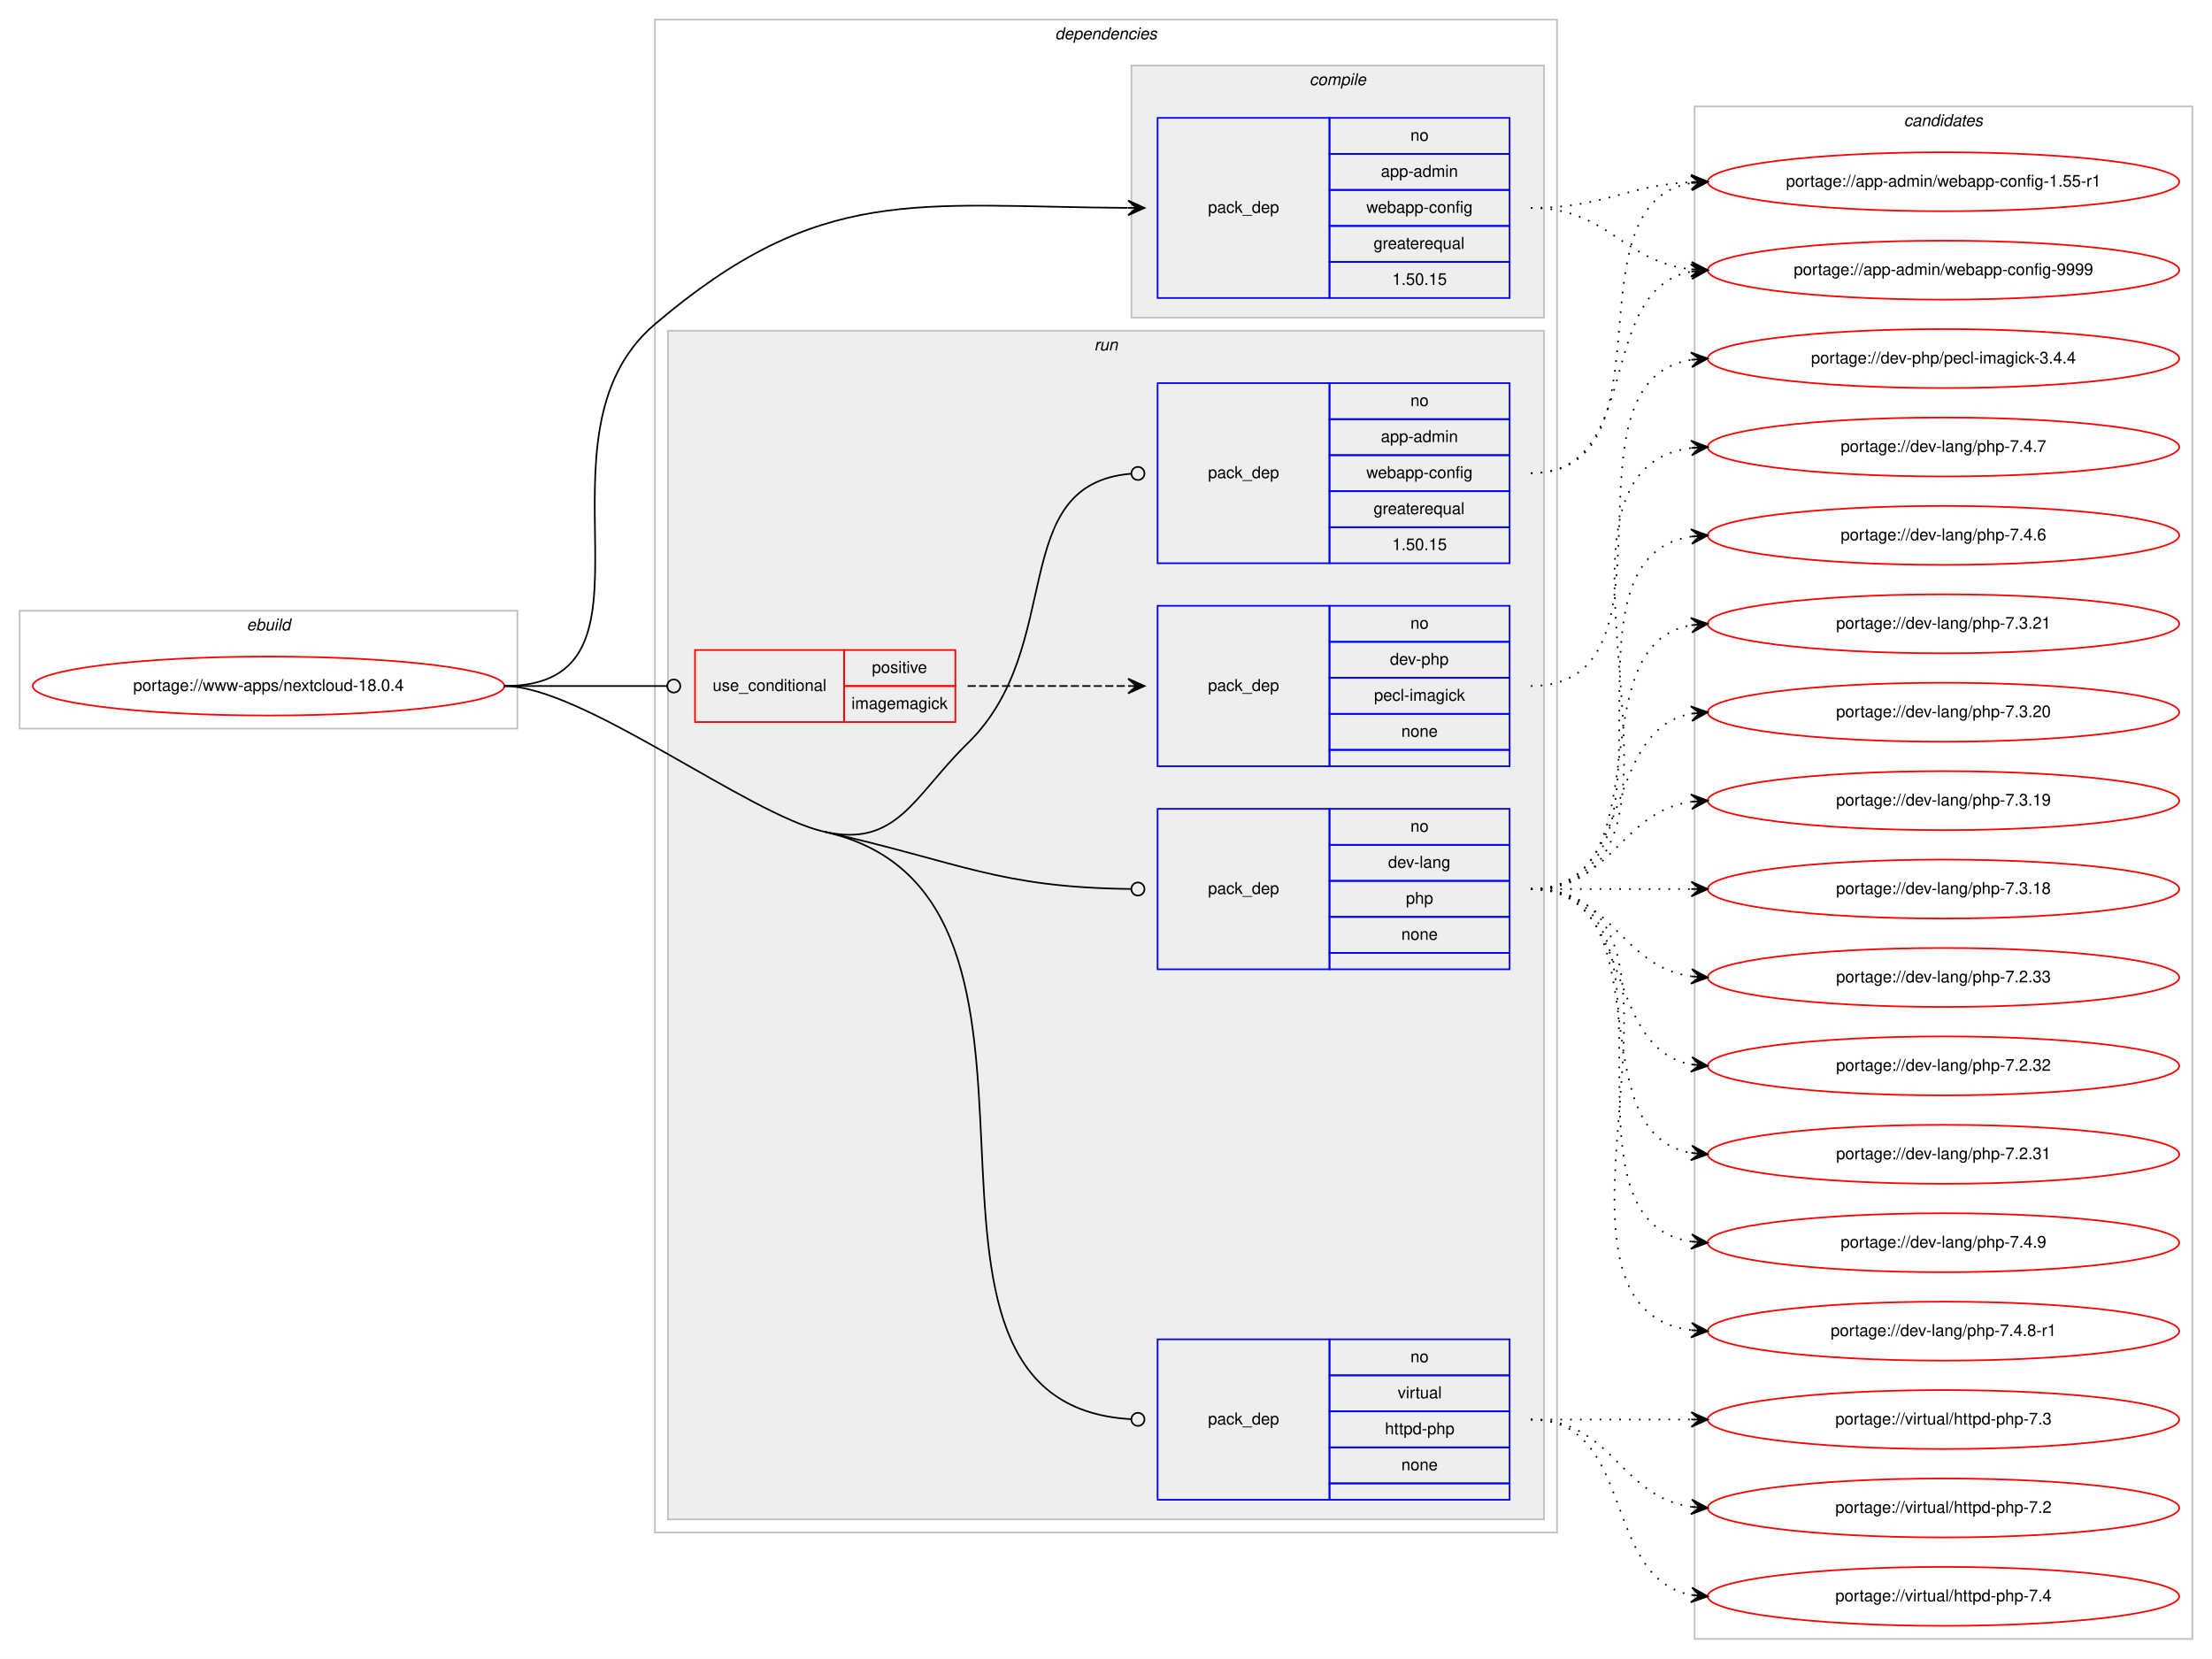
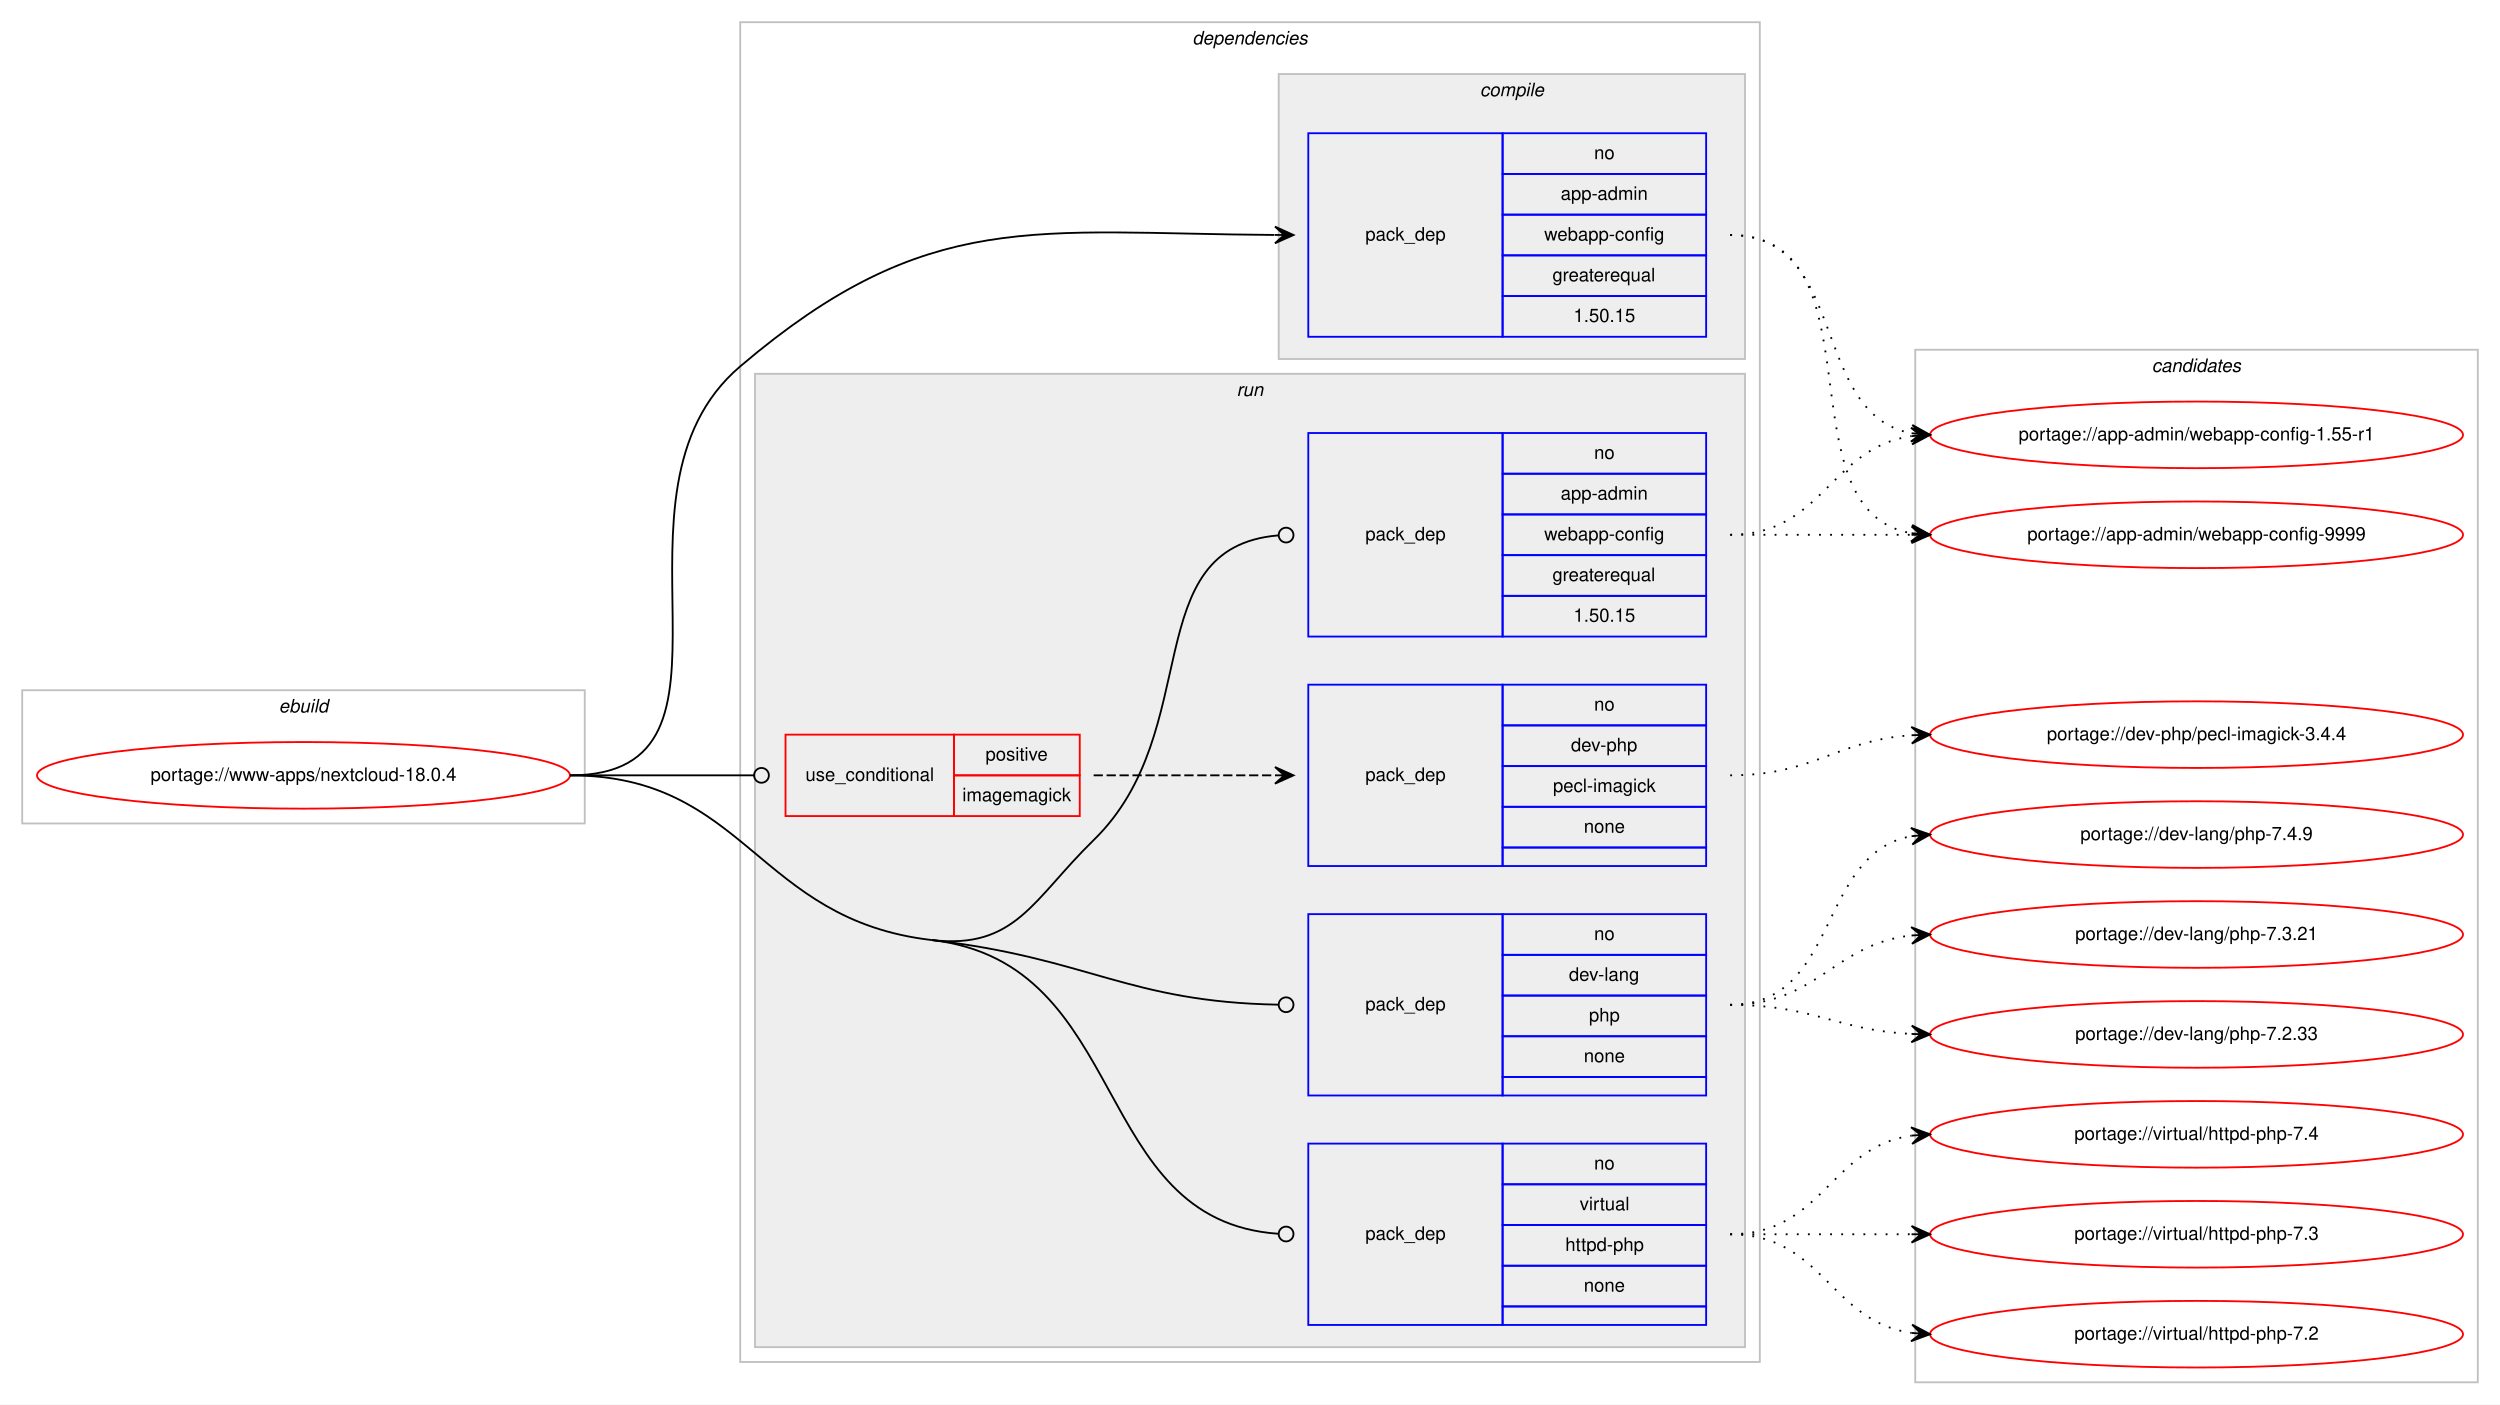
- <svg xmlns="http://www.w3.org/2000/svg" xmlns:xlink="http://www.w3.org/1999/xlink" width="1351pt" height="1013pt" viewBox="0.00 0.00 1351.00 1013.00">
-   <g id="graph0" class="graph" transform="scale(1 1) rotate(0) translate(4 1009)">
-     <polygon fill="#ffffff" stroke="transparent" points="-4,4 -4,-1009 1347,-1009 1347,4 -4,4" />
+ <svg xmlns="http://www.w3.org/2000/svg" xmlns:xlink="http://www.w3.org/1999/xlink" width="1351pt" height="759pt" viewBox="0.00 0.00 1351.00 759.00">
+   <g id="graph0" class="graph" transform="scale(1 1) rotate(0) translate(4 755)">
+     <polygon fill="#ffffff" stroke="transparent" points="-4,4 -4,-755 1347,-755 1347,4 -4,4" />
    <g id="clust1" class="cluster">
-       <polygon fill="none" stroke="#c0c0c0" points="8,-564 8,-636 312,-636 312,-564 8,-564" />
-       <text text-anchor="start" x="146.663" y="-624" font-family="Helvetica,sans-Serif" font-style="italic" font-size="10.00" fill="#000000">ebuild</text>
+       <polygon fill="none" stroke="#c0c0c0" points="8,-310 8,-382 312,-382 312,-310 8,-310" />
+       <text text-anchor="start" x="146.663" y="-370" font-family="Helvetica,sans-Serif" font-style="italic" font-size="10.00" fill="#000000">ebuild</text>
    </g>
    <g id="clust2" class="cluster">
-       <polygon fill="none" stroke="#c0c0c0" points="396,-73 396,-997 947,-997 947,-73 396,-73" />
-       <text text-anchor="start" x="640.375" y="-985" font-family="Helvetica,sans-Serif" font-style="italic" font-size="10.00" fill="#000000">dependencies</text>
+       <polygon fill="none" stroke="#c0c0c0" points="396,-19 396,-743 947,-743 947,-19 396,-19" />
+       <text text-anchor="start" x="640.375" y="-731" font-family="Helvetica,sans-Serif" font-style="italic" font-size="10.00" fill="#000000">dependencies</text>
    </g>
    <g id="clust3" class="cluster">
-       <polygon fill="#eeeeee" stroke="#c0c0c0" points="687,-815 687,-969 939,-969 939,-815 687,-815" />
-       <text text-anchor="start" x="795.778" y="-957" font-family="Helvetica,sans-Serif" font-style="italic" font-size="10.00" fill="#000000">compile</text>
+       <polygon fill="#eeeeee" stroke="#c0c0c0" points="687,-561 687,-715 939,-715 939,-561 687,-561" />
+       <text text-anchor="start" x="795.778" y="-703" font-family="Helvetica,sans-Serif" font-style="italic" font-size="10.00" fill="#000000">compile</text>
    </g>
    <g id="clust6" class="cluster">
-       <polygon fill="#eeeeee" stroke="#c0c0c0" points="404,-81 404,-807 939,-807 939,-81 404,-81" />
-       <text text-anchor="start" x="664.277" y="-795" font-family="Helvetica,sans-Serif" font-style="italic" font-size="10.00" fill="#000000">run</text>
+       <polygon fill="#eeeeee" stroke="#c0c0c0" points="404,-27 404,-553 939,-553 939,-27 404,-27" />
+       <text text-anchor="start" x="664.277" y="-541" font-family="Helvetica,sans-Serif" font-style="italic" font-size="10.00" fill="#000000">run</text>
    </g>
    <g id="clust12" class="cluster">
-       <polygon fill="none" stroke="#c0c0c0" points="1031,-8 1031,-944 1335,-944 1335,-8 1031,-8" />
-       <text text-anchor="start" x="1158.824" y="-932" font-family="Helvetica,sans-Serif" font-style="italic" font-size="10.00" fill="#000000">candidates</text>
+       <polygon fill="none" stroke="#c0c0c0" points="1031,-8 1031,-566 1335,-566 1335,-8 1031,-8" />
+       <text text-anchor="start" x="1158.824" y="-554" font-family="Helvetica,sans-Serif" font-style="italic" font-size="10.00" fill="#000000">candidates</text>
    </g>
    <g id="node1" class="node">
      <g id="a_node1">
        <a xlink:href="../www-apps/nextcloud-18.0.4.svg" xlink:title="portage://www-apps/nextcloud-18.0.4">
-           <ellipse fill="none" stroke="#ff0000" cx="160" cy="-590" rx="144" ry="18" />
-           <text text-anchor="middle" x="160" y="-587" font-family="Helvetica,sans-Serif" font-size="10.00" fill="#000000">portage://www-apps/nextcloud-18.0.4</text>
+           <ellipse fill="none" stroke="#ff0000" cx="160" cy="-336" rx="144" ry="18" />
+           <text text-anchor="middle" x="160" y="-333" font-family="Helvetica,sans-Serif" font-size="10.00" fill="#000000">portage://www-apps/nextcloud-18.0.4</text>
        </a>
      </g>
    </g>
    <g id="node2" class="node">
-       <polygon fill="none" stroke="#0000ff" points="703,-827 703,-937 808,-937 808,-827 703,-827" />
-       <text text-anchor="start" x="733.823" y="-879" font-family="Helvetica,sans-Serif" font-size="10.00" fill="#000000">pack_dep</text>
-       <polygon fill="none" stroke="#0000ff" points="808,-915 808,-937 918,-937 918,-915 808,-915" />
-       <text text-anchor="start" x="857.441" y="-923" font-family="Helvetica,sans-Serif" font-size="10.00" fill="#000000">no</text>
-       <polygon fill="none" stroke="#0000ff" points="808,-893 808,-915 918,-915 918,-893 808,-893" />
-       <text text-anchor="start" x="839.385" y="-901" font-family="Helvetica,sans-Serif" font-size="10.00" fill="#000000">app-admin</text>
-       <polygon fill="none" stroke="#0000ff" points="808,-871 808,-893 918,-893 918,-871 808,-871" />
-       <text text-anchor="start" x="830.491" y="-879" font-family="Helvetica,sans-Serif" font-size="10.00" fill="#000000">webapp-config</text>
-       <polygon fill="none" stroke="#0000ff" points="808,-849 808,-871 918,-871 918,-849 808,-849" />
-       <text text-anchor="start" x="834.936" y="-857" font-family="Helvetica,sans-Serif" font-size="10.00" fill="#000000">greaterequal</text>
-       <polygon fill="none" stroke="#0000ff" points="808,-827 808,-849 918,-849 918,-827 808,-827" />
-       <text text-anchor="start" x="846.323" y="-835" font-family="Helvetica,sans-Serif" font-size="10.00" fill="#000000">1.50.15</text>
+       <polygon fill="none" stroke="#0000ff" points="703,-573 703,-683 808,-683 808,-573 703,-573" />
+       <text text-anchor="start" x="733.823" y="-625" font-family="Helvetica,sans-Serif" font-size="10.00" fill="#000000">pack_dep</text>
+       <polygon fill="none" stroke="#0000ff" points="808,-661 808,-683 918,-683 918,-661 808,-661" />
+       <text text-anchor="start" x="857.441" y="-669" font-family="Helvetica,sans-Serif" font-size="10.00" fill="#000000">no</text>
+       <polygon fill="none" stroke="#0000ff" points="808,-639 808,-661 918,-661 918,-639 808,-639" />
+       <text text-anchor="start" x="839.385" y="-647" font-family="Helvetica,sans-Serif" font-size="10.00" fill="#000000">app-admin</text>
+       <polygon fill="none" stroke="#0000ff" points="808,-617 808,-639 918,-639 918,-617 808,-617" />
+       <text text-anchor="start" x="830.491" y="-625" font-family="Helvetica,sans-Serif" font-size="10.00" fill="#000000">webapp-config</text>
+       <polygon fill="none" stroke="#0000ff" points="808,-595 808,-617 918,-617 918,-595 808,-595" />
+       <text text-anchor="start" x="834.936" y="-603" font-family="Helvetica,sans-Serif" font-size="10.00" fill="#000000">greaterequal</text>
+       <polygon fill="none" stroke="#0000ff" points="808,-573 808,-595 918,-595 918,-573 808,-573" />
+       <text text-anchor="start" x="846.323" y="-581" font-family="Helvetica,sans-Serif" font-size="10.00" fill="#000000">1.50.15</text>
    </g>
    <g id="edge1" class="edge">
-       <path fill="none" stroke="#000000" d="M304,-590C410.393,-590 314.951,-742.075 396,-811 497.406,-897.237 555.423,-882.819 684.745,-882.032" />
-       <polygon fill="#000000" stroke="#000000" points="695,-882 685.014,-886.531 690,-882.016 685,-882.031 685,-882.031 685,-882.031 690,-882.016 684.986,-877.531 695,-882 695,-882" />
+       <path fill="none" stroke="#000000" d="M304,-336C410.393,-336 314.951,-488.075 396,-557 497.406,-643.237 555.423,-628.819 684.745,-628.032" />
+       <polygon fill="#000000" stroke="#000000" points="695,-628 685.014,-632.531 690,-628.016 685,-628.031 685,-628.031 685,-628.031 690,-628.016 684.986,-623.531 695,-628 695,-628" />
    </g>
    <g id="node3" class="node">
-       <polygon fill="none" stroke="#ff0000" points="420.5,-568 420.5,-612 511.5,-612 511.5,-568 420.5,-568" />
-       <text text-anchor="start" x="431.267" y="-587" font-family="Helvetica,sans-Serif" font-size="10.00" fill="#000000">use_conditional</text>
-       <polygon fill="none" stroke="#ff0000" points="511.5,-590 511.5,-612 579.5,-612 579.5,-590 511.5,-590" />
-       <text text-anchor="start" x="528.553" y="-598" font-family="Helvetica,sans-Serif" font-size="10.00" fill="#000000">positive</text>
-       <polygon fill="none" stroke="#ff0000" points="511.5,-568 511.5,-590 579.5,-590 579.5,-568 511.5,-568" />
-       <text text-anchor="start" x="516.054" y="-576" font-family="Helvetica,sans-Serif" font-size="10.00" fill="#000000">imagemagick</text>
+       <polygon fill="none" stroke="#ff0000" points="420.5,-314 420.5,-358 511.5,-358 511.5,-314 420.5,-314" />
+       <text text-anchor="start" x="431.267" y="-333" font-family="Helvetica,sans-Serif" font-size="10.00" fill="#000000">use_conditional</text>
+       <polygon fill="none" stroke="#ff0000" points="511.5,-336 511.5,-358 579.5,-358 579.5,-336 511.5,-336" />
+       <text text-anchor="start" x="528.553" y="-344" font-family="Helvetica,sans-Serif" font-size="10.00" fill="#000000">positive</text>
+       <polygon fill="none" stroke="#ff0000" points="511.5,-314 511.5,-336 579.5,-336 579.5,-314 511.5,-314" />
+       <text text-anchor="start" x="516.054" y="-322" font-family="Helvetica,sans-Serif" font-size="10.00" fill="#000000">imagemagick</text>
    </g>
    <g id="edge3" class="edge">
-       <path fill="none" stroke="#000000" d="M304,-590C348.978,-590 362.2,-590 403.456,-590" />
-       <ellipse fill="none" stroke="#000000" cx="407.5" cy="-590" rx="4" ry="4" />
+       <path fill="none" stroke="#000000" d="M304,-336C348.978,-336 362.2,-336 403.456,-336" />
+       <ellipse fill="none" stroke="#000000" cx="407.5" cy="-336" rx="4" ry="4" />
    </g>
    <g id="node5" class="node">
-       <polygon fill="none" stroke="#0000ff" points="703,-665 703,-775 808,-775 808,-665 703,-665" />
-       <text text-anchor="start" x="733.823" y="-717" font-family="Helvetica,sans-Serif" font-size="10.00" fill="#000000">pack_dep</text>
-       <polygon fill="none" stroke="#0000ff" points="808,-753 808,-775 918,-775 918,-753 808,-753" />
-       <text text-anchor="start" x="857.441" y="-761" font-family="Helvetica,sans-Serif" font-size="10.00" fill="#000000">no</text>
-       <polygon fill="none" stroke="#0000ff" points="808,-731 808,-753 918,-753 918,-731 808,-731" />
-       <text text-anchor="start" x="839.385" y="-739" font-family="Helvetica,sans-Serif" font-size="10.00" fill="#000000">app-admin</text>
-       <polygon fill="none" stroke="#0000ff" points="808,-709 808,-731 918,-731 918,-709 808,-709" />
-       <text text-anchor="start" x="830.491" y="-717" font-family="Helvetica,sans-Serif" font-size="10.00" fill="#000000">webapp-config</text>
-       <polygon fill="none" stroke="#0000ff" points="808,-687 808,-709 918,-709 918,-687 808,-687" />
-       <text text-anchor="start" x="834.936" y="-695" font-family="Helvetica,sans-Serif" font-size="10.00" fill="#000000">greaterequal</text>
-       <polygon fill="none" stroke="#0000ff" points="808,-665 808,-687 918,-687 918,-665 808,-665" />
-       <text text-anchor="start" x="846.323" y="-673" font-family="Helvetica,sans-Serif" font-size="10.00" fill="#000000">1.50.15</text>
+       <polygon fill="none" stroke="#0000ff" points="703,-411 703,-521 808,-521 808,-411 703,-411" />
+       <text text-anchor="start" x="733.823" y="-463" font-family="Helvetica,sans-Serif" font-size="10.00" fill="#000000">pack_dep</text>
+       <polygon fill="none" stroke="#0000ff" points="808,-499 808,-521 918,-521 918,-499 808,-499" />
+       <text text-anchor="start" x="857.441" y="-507" font-family="Helvetica,sans-Serif" font-size="10.00" fill="#000000">no</text>
+       <polygon fill="none" stroke="#0000ff" points="808,-477 808,-499 918,-499 918,-477 808,-477" />
+       <text text-anchor="start" x="839.385" y="-485" font-family="Helvetica,sans-Serif" font-size="10.00" fill="#000000">app-admin</text>
+       <polygon fill="none" stroke="#0000ff" points="808,-455 808,-477 918,-477 918,-455 808,-455" />
+       <text text-anchor="start" x="830.491" y="-463" font-family="Helvetica,sans-Serif" font-size="10.00" fill="#000000">webapp-config</text>
+       <polygon fill="none" stroke="#0000ff" points="808,-433 808,-455 918,-455 918,-433 808,-433" />
+       <text text-anchor="start" x="834.936" y="-441" font-family="Helvetica,sans-Serif" font-size="10.00" fill="#000000">greaterequal</text>
+       <polygon fill="none" stroke="#0000ff" points="808,-411 808,-433 918,-433 918,-411 808,-411" />
+       <text text-anchor="start" x="846.323" y="-419" font-family="Helvetica,sans-Serif" font-size="10.00" fill="#000000">1.50.15</text>
    </g>
    <g id="edge4" class="edge">
-       <path fill="none" stroke="#000000" d="M499.5,-501C544.095,-491.019 554.259,-523.12 587,-555 647.71,-614.114 610.057,-713.15 686.691,-719.662" />
-       <ellipse fill="none" stroke="#000000" cx="691.003" cy="-719.837" rx="4" ry="4" />
+       <path fill="none" stroke="#000000" d="M499.5,-247C544.897,-241.761 554.259,-269.12 587,-301 647.71,-360.114 610.057,-459.15 686.691,-465.662" />
+       <ellipse fill="none" stroke="#000000" cx="691.003" cy="-465.837" rx="4" ry="4" />
    </g>
    <g id="node6" class="node">
-       <polygon fill="none" stroke="#0000ff" points="703,-417 703,-515 808,-515 808,-417 703,-417" />
-       <text text-anchor="start" x="733.823" y="-463" font-family="Helvetica,sans-Serif" font-size="10.00" fill="#000000">pack_dep</text>
-       <polygon fill="none" stroke="#0000ff" points="808,-493 808,-515 918,-515 918,-493 808,-493" />
-       <text text-anchor="start" x="857.441" y="-501" font-family="Helvetica,sans-Serif" font-size="10.00" fill="#000000">no</text>
-       <polygon fill="none" stroke="#0000ff" points="808,-471 808,-493 918,-493 918,-471 808,-471" />
-       <text text-anchor="start" x="843.828" y="-479" font-family="Helvetica,sans-Serif" font-size="10.00" fill="#000000">dev-lang</text>
-       <polygon fill="none" stroke="#0000ff" points="808,-449 808,-471 918,-471 918,-449 808,-449" />
-       <text text-anchor="start" x="854.662" y="-457" font-family="Helvetica,sans-Serif" font-size="10.00" fill="#000000">php</text>
-       <polygon fill="none" stroke="#0000ff" points="808,-427 808,-449 918,-449 918,-427 808,-427" />
-       <text text-anchor="start" x="851.882" y="-435" font-family="Helvetica,sans-Serif" font-size="10.00" fill="#000000">none</text>
-       <polygon fill="none" stroke="#0000ff" points="808,-417 808,-427 918,-427 918,-417 808,-417" />
+       <polygon fill="none" stroke="#0000ff" points="703,-163 703,-261 808,-261 808,-163 703,-163" />
+       <text text-anchor="start" x="733.823" y="-209" font-family="Helvetica,sans-Serif" font-size="10.00" fill="#000000">pack_dep</text>
+       <polygon fill="none" stroke="#0000ff" points="808,-239 808,-261 918,-261 918,-239 808,-239" />
+       <text text-anchor="start" x="857.441" y="-247" font-family="Helvetica,sans-Serif" font-size="10.00" fill="#000000">no</text>
+       <polygon fill="none" stroke="#0000ff" points="808,-217 808,-239 918,-239 918,-217 808,-217" />
+       <text text-anchor="start" x="843.828" y="-225" font-family="Helvetica,sans-Serif" font-size="10.00" fill="#000000">dev-lang</text>
+       <polygon fill="none" stroke="#0000ff" points="808,-195 808,-217 918,-217 918,-195 808,-195" />
+       <text text-anchor="start" x="854.662" y="-203" font-family="Helvetica,sans-Serif" font-size="10.00" fill="#000000">php</text>
+       <polygon fill="none" stroke="#0000ff" points="808,-173 808,-195 918,-195 918,-173 808,-173" />
+       <text text-anchor="start" x="851.882" y="-181" font-family="Helvetica,sans-Serif" font-size="10.00" fill="#000000">none</text>
+       <polygon fill="none" stroke="#0000ff" points="808,-163 808,-173 918,-173 918,-163 808,-163" />
    </g>
    <g id="edge5" class="edge">
-       <path fill="none" stroke="#000000" d="M499.5,-501C582.948,-482.324 605.348,-466.986 686.917,-466.046" />
-       <ellipse fill="none" stroke="#000000" cx="691" cy="-466.023" rx="4" ry="4" />
+       <path fill="none" stroke="#000000" d="M499.5,-247C584.448,-237.196 605.442,-213.541 686.922,-212.072" />
+       <ellipse fill="none" stroke="#000000" cx="691" cy="-212.036" rx="4" ry="4" />
    </g>
    <g id="node7" class="node">
-       <polygon fill="none" stroke="#0000ff" points="703,-93 703,-191 808,-191 808,-93 703,-93" />
-       <text text-anchor="start" x="733.823" y="-139" font-family="Helvetica,sans-Serif" font-size="10.00" fill="#000000">pack_dep</text>
-       <polygon fill="none" stroke="#0000ff" points="808,-169 808,-191 918,-191 918,-169 808,-169" />
-       <text text-anchor="start" x="857.441" y="-177" font-family="Helvetica,sans-Serif" font-size="10.00" fill="#000000">no</text>
-       <polygon fill="none" stroke="#0000ff" points="808,-147 808,-169 918,-169 918,-147 808,-147" />
-       <text text-anchor="start" x="849.668" y="-155" font-family="Helvetica,sans-Serif" font-size="10.00" fill="#000000">virtual</text>
-       <polygon fill="none" stroke="#0000ff" points="808,-125 808,-147 918,-147 918,-125 808,-125" />
-       <text text-anchor="start" x="841.88" y="-133" font-family="Helvetica,sans-Serif" font-size="10.00" fill="#000000">httpd-php</text>
-       <polygon fill="none" stroke="#0000ff" points="808,-103 808,-125 918,-125 918,-103 808,-103" />
-       <text text-anchor="start" x="851.882" y="-111" font-family="Helvetica,sans-Serif" font-size="10.00" fill="#000000">none</text>
-       <polygon fill="none" stroke="#0000ff" points="808,-93 808,-103 918,-103 918,-93 808,-93" />
+       <polygon fill="none" stroke="#0000ff" points="703,-39 703,-137 808,-137 808,-39 703,-39" />
+       <text text-anchor="start" x="733.823" y="-85" font-family="Helvetica,sans-Serif" font-size="10.00" fill="#000000">pack_dep</text>
+       <polygon fill="none" stroke="#0000ff" points="808,-115 808,-137 918,-137 918,-115 808,-115" />
+       <text text-anchor="start" x="857.441" y="-123" font-family="Helvetica,sans-Serif" font-size="10.00" fill="#000000">no</text>
+       <polygon fill="none" stroke="#0000ff" points="808,-93 808,-115 918,-115 918,-93 808,-93" />
+       <text text-anchor="start" x="849.668" y="-101" font-family="Helvetica,sans-Serif" font-size="10.00" fill="#000000">virtual</text>
+       <polygon fill="none" stroke="#0000ff" points="808,-71 808,-93 918,-93 918,-71 808,-71" />
+       <text text-anchor="start" x="841.88" y="-79" font-family="Helvetica,sans-Serif" font-size="10.00" fill="#000000">httpd-php</text>
+       <polygon fill="none" stroke="#0000ff" points="808,-49 808,-71 918,-71 918,-49 808,-49" />
+       <text text-anchor="start" x="851.882" y="-57" font-family="Helvetica,sans-Serif" font-size="10.00" fill="#000000">none</text>
+       <polygon fill="none" stroke="#0000ff" points="808,-39 808,-49 918,-49 918,-39 808,-39" />
    </g>
    <g id="edge6" class="edge">
-       <path fill="none" stroke="#000000" d="M499.5,-501C674.111,-461.922 518.191,-151.603 686.985,-142.217" />
-       <ellipse fill="none" stroke="#000000" cx="691.001" cy="-142.108" rx="4" ry="4" />
-       <path fill="none" stroke="#000000" d="M304,-590C351.735,-590 452.918,-511.425 499.5,-501" />
+       <path fill="none" stroke="#000000" d="M499.5,-247C607.934,-234.486 584.322,-95.336 686.735,-88.278" />
+       <ellipse fill="none" stroke="#000000" cx="691.002" cy="-88.135" rx="4" ry="4" />
+       <path fill="none" stroke="#000000" d="M304,-336C399.469,-336 404.661,-257.945 499.5,-247" />
    </g>
    <g id="node8" class="node">
      <g id="a_node8">
        <a xlink:href="../app-admin/webapp-config-9999.svg" xlink:title="portage://app-admin/webapp-config-9999">
-           <ellipse fill="none" stroke="#ff0000" cx="1183" cy="-844" rx="144" ry="18" />
-           <text text-anchor="middle" x="1183" y="-841" font-family="Helvetica,sans-Serif" font-size="10.00" fill="#000000">portage://app-admin/webapp-config-9999</text>
+           <ellipse fill="none" stroke="#ff0000" cx="1183" cy="-466" rx="144" ry="18" />
+           <text text-anchor="middle" x="1183" y="-463" font-family="Helvetica,sans-Serif" font-size="10.00" fill="#000000">portage://app-admin/webapp-config-9999</text>
        </a>
      </g>
    </g>
    <g id="edge7" class="edge">
-       <path fill="none" stroke="#000000" stroke-dasharray="1,5" d="M931,-882C978.307,-882 987.019,-849.156 1028.898,-844.537" />
-       <polygon fill="#000000" stroke="#000000" points="1039,-844 1029.253,-849.025 1034.007,-844.265 1029.014,-844.531 1029.014,-844.531 1029.014,-844.531 1034.007,-844.265 1028.775,-840.037 1039,-844 1039,-844" />
+       <path fill="none" stroke="#000000" stroke-dasharray="1,5" d="M931,-628C1013.815,-628 957.779,-479.623 1028.661,-466.872" />
+       <polygon fill="#000000" stroke="#000000" points="1039,-466 1029.413,-471.324 1034.018,-466.42 1029.035,-466.84 1029.035,-466.84 1029.035,-466.84 1034.018,-466.42 1028.657,-462.356 1039,-466 1039,-466" />
    </g>
    <g id="node9" class="node">
      <g id="a_node9">
        <a xlink:href="../app-admin/webapp-config-1.55-r1.svg" xlink:title="portage://app-admin/webapp-config-1.55-r1">
-           <ellipse fill="none" stroke="#ff0000" cx="1183" cy="-898" rx="144" ry="18" />
-           <text text-anchor="middle" x="1183" y="-895" font-family="Helvetica,sans-Serif" font-size="10.00" fill="#000000">portage://app-admin/webapp-config-1.55-r1</text>
+           <ellipse fill="none" stroke="#ff0000" cx="1183" cy="-520" rx="144" ry="18" />
+           <text text-anchor="middle" x="1183" y="-517" font-family="Helvetica,sans-Serif" font-size="10.00" fill="#000000">portage://app-admin/webapp-config-1.55-r1</text>
        </a>
      </g>
    </g>
    <g id="edge8" class="edge">
-       <path fill="none" stroke="#000000" stroke-dasharray="1,5" d="M931,-882C975.923,-882 988.643,-895.713 1028.786,-897.749" />
-       <polygon fill="#000000" stroke="#000000" points="1039,-898 1028.892,-902.253 1034.002,-897.877 1029.003,-897.754 1029.003,-897.754 1029.003,-897.754 1034.002,-897.877 1029.114,-893.255 1039,-898 1039,-898" />
+       <path fill="none" stroke="#000000" stroke-dasharray="1,5" d="M931,-628C995.303,-628 973.78,-531.09 1029.031,-520.869" />
+       <polygon fill="#000000" stroke="#000000" points="1039,-520 1029.429,-525.352 1034.019,-520.434 1029.038,-520.869 1029.038,-520.869 1029.038,-520.869 1034.019,-520.434 1028.647,-516.386 1039,-520 1039,-520" />
    </g>
    <g id="node4" class="node">
-       <polygon fill="none" stroke="#0000ff" points="703,-541 703,-639 808,-639 808,-541 703,-541" />
-       <text text-anchor="start" x="733.823" y="-587" font-family="Helvetica,sans-Serif" font-size="10.00" fill="#000000">pack_dep</text>
-       <polygon fill="none" stroke="#0000ff" points="808,-617 808,-639 918,-639 918,-617 808,-617" />
-       <text text-anchor="start" x="857.441" y="-625" font-family="Helvetica,sans-Serif" font-size="10.00" fill="#000000">no</text>
-       <polygon fill="none" stroke="#0000ff" points="808,-595 808,-617 918,-617 918,-595 808,-595" />
-       <text text-anchor="start" x="844.938" y="-603" font-family="Helvetica,sans-Serif" font-size="10.00" fill="#000000">dev-php</text>
-       <polygon fill="none" stroke="#0000ff" points="808,-573 808,-595 918,-595 918,-573 808,-573" />
-       <text text-anchor="start" x="835.225" y="-581" font-family="Helvetica,sans-Serif" font-size="10.00" fill="#000000">pecl-imagick</text>
-       <polygon fill="none" stroke="#0000ff" points="808,-551 808,-573 918,-573 918,-551 808,-551" />
-       <text text-anchor="start" x="851.882" y="-559" font-family="Helvetica,sans-Serif" font-size="10.00" fill="#000000">none</text>
-       <polygon fill="none" stroke="#0000ff" points="808,-541 808,-551 918,-551 918,-541 808,-541" />
+       <polygon fill="none" stroke="#0000ff" points="703,-287 703,-385 808,-385 808,-287 703,-287" />
+       <text text-anchor="start" x="733.823" y="-333" font-family="Helvetica,sans-Serif" font-size="10.00" fill="#000000">pack_dep</text>
+       <polygon fill="none" stroke="#0000ff" points="808,-363 808,-385 918,-385 918,-363 808,-363" />
+       <text text-anchor="start" x="857.441" y="-371" font-family="Helvetica,sans-Serif" font-size="10.00" fill="#000000">no</text>
+       <polygon fill="none" stroke="#0000ff" points="808,-341 808,-363 918,-363 918,-341 808,-341" />
+       <text text-anchor="start" x="844.938" y="-349" font-family="Helvetica,sans-Serif" font-size="10.00" fill="#000000">dev-php</text>
+       <polygon fill="none" stroke="#0000ff" points="808,-319 808,-341 918,-341 918,-319 808,-319" />
+       <text text-anchor="start" x="835.225" y="-327" font-family="Helvetica,sans-Serif" font-size="10.00" fill="#000000">pecl-imagick</text>
+       <polygon fill="none" stroke="#0000ff" points="808,-297 808,-319 918,-319 918,-297 808,-297" />
+       <text text-anchor="start" x="851.882" y="-305" font-family="Helvetica,sans-Serif" font-size="10.00" fill="#000000">none</text>
+       <polygon fill="none" stroke="#0000ff" points="808,-287 808,-297 918,-297 918,-287 808,-287" />
    </g>
    <g id="edge2" class="edge">
-       <path fill="none" stroke="#000000" stroke-dasharray="5,2" d="M587,-590C631.438,-590 645.02,-590 684.878,-590" />
-       <polygon fill="#000000" stroke="#000000" points="695,-590 685,-594.5 690,-590 685,-590 685,-590 685,-590 690,-590 685,-585.5 695,-590 695,-590" />
+       <path fill="none" stroke="#000000" stroke-dasharray="5,2" d="M587,-336C631.438,-336 645.02,-336 684.878,-336" />
+       <polygon fill="#000000" stroke="#000000" points="695,-336 685,-340.5 690,-336 685,-336 685,-336 685,-336 690,-336 685,-331.5 695,-336 695,-336" />
    </g>
    <g id="node10" class="node">
      <g id="a_node10">
        <a xlink:href="../dev-php/pecl-imagick-3.4.4.svg" xlink:title="portage://dev-php/pecl-imagick-3.4.4">
-           <ellipse fill="none" stroke="#ff0000" cx="1183" cy="-790" rx="144" ry="18" />
-           <text text-anchor="middle" x="1183" y="-787" font-family="Helvetica,sans-Serif" font-size="10.00" fill="#000000">portage://dev-php/pecl-imagick-3.4.4</text>
+           <ellipse fill="none" stroke="#ff0000" cx="1183" cy="-358" rx="144" ry="18" />
+           <text text-anchor="middle" x="1183" y="-355" font-family="Helvetica,sans-Serif" font-size="10.00" fill="#000000">portage://dev-php/pecl-imagick-3.4.4</text>
        </a>
      </g>
    </g>
    <g id="edge9" class="edge">
-       <path fill="none" stroke="#000000" stroke-dasharray="1,5" d="M931,-590C1028.371,-590 944.52,-775.808 1028.795,-789.236" />
-       <polygon fill="#000000" stroke="#000000" points="1039,-790 1028.692,-793.74 1034.014,-789.626 1029.028,-789.253 1029.028,-789.253 1029.028,-789.253 1034.014,-789.626 1029.364,-784.765 1039,-790 1039,-790" />
+       <path fill="none" stroke="#000000" stroke-dasharray="1,5" d="M931,-336C976.446,-336 988.361,-354.935 1028.961,-357.672" />
+       <polygon fill="#000000" stroke="#000000" points="1039,-358 1028.858,-362.171 1034.003,-357.837 1029.005,-357.673 1029.005,-357.673 1029.005,-357.673 1034.003,-357.837 1029.152,-353.176 1039,-358 1039,-358" />
    </g>
    <g id="edge10" class="edge">
-       <path fill="none" stroke="#000000" stroke-dasharray="1,5" d="M931,-720C1000.372,-720 969.506,-831.726 1028.698,-843.073" />
-       <polygon fill="#000000" stroke="#000000" points="1039,-844 1028.637,-847.586 1034.02,-843.552 1029.04,-843.104 1029.04,-843.104 1029.04,-843.104 1034.02,-843.552 1029.444,-838.622 1039,-844 1039,-844" />
+       <path fill="none" stroke="#000000" stroke-dasharray="1,5" d="M931,-466C975.438,-466 989.02,-466 1028.878,-466" />
+       <polygon fill="#000000" stroke="#000000" points="1039,-466 1029,-470.5 1034,-466 1029,-466 1029,-466 1029,-466 1034,-466 1029,-461.5 1039,-466 1039,-466" />
    </g>
    <g id="edge11" class="edge">
-       <path fill="none" stroke="#000000" stroke-dasharray="1,5" d="M931,-720C1019.919,-720 952.228,-884.365 1028.912,-897.206" />
-       <polygon fill="#000000" stroke="#000000" points="1039,-898 1028.678,-901.702 1034.015,-897.608 1029.031,-897.216 1029.031,-897.216 1029.031,-897.216 1034.015,-897.608 1029.384,-892.73 1039,-898 1039,-898" />
+       <path fill="none" stroke="#000000" stroke-dasharray="1,5" d="M931,-466C981.102,-466 985.012,-513.066 1028.979,-519.317" />
+       <polygon fill="#000000" stroke="#000000" points="1039,-520 1028.717,-523.81 1034.012,-519.66 1029.023,-519.32 1029.023,-519.32 1029.023,-519.32 1034.012,-519.66 1029.329,-514.831 1039,-520 1039,-520" />
    </g>
    <g id="node11" class="node">
      <g id="a_node11">
        <a xlink:href="../dev-lang/php-7.4.9.svg" xlink:title="portage://dev-lang/php-7.4.9">
-           <ellipse fill="none" stroke="#ff0000" cx="1183" cy="-250" rx="144" ry="18" />
-           <text text-anchor="middle" x="1183" y="-247" font-family="Helvetica,sans-Serif" font-size="10.00" fill="#000000">portage://dev-lang/php-7.4.9</text>
+           <ellipse fill="none" stroke="#ff0000" cx="1183" cy="-304" rx="144" ry="18" />
+           <text text-anchor="middle" x="1183" y="-301" font-family="Helvetica,sans-Serif" font-size="10.00" fill="#000000">portage://dev-lang/php-7.4.9</text>
        </a>
      </g>
    </g>
    <g id="edge12" class="edge">
-       <path fill="none" stroke="#000000" stroke-dasharray="1,5" d="M931,-466C1034.767,-466 938.516,-264.106 1029.001,-250.699" />
-       <polygon fill="#000000" stroke="#000000" points="1039,-250 1029.338,-255.186 1034.012,-250.349 1029.024,-250.697 1029.024,-250.697 1029.024,-250.697 1034.012,-250.349 1028.711,-246.208 1039,-250 1039,-250" />
+       <path fill="none" stroke="#000000" stroke-dasharray="1,5" d="M931,-212C990.36,-212 977.789,-293.535 1028.719,-303.089" />
+       <polygon fill="#000000" stroke="#000000" points="1039,-304 1028.642,-307.6 1034.02,-303.559 1029.039,-303.118 1029.039,-303.118 1029.039,-303.118 1034.02,-303.559 1029.436,-298.635 1039,-304 1039,-304" />
    </g>
    <g id="node12" class="node">
      <g id="a_node12">
-         <a xlink:href="../dev-lang/php-7.4.8-r1.svg" xlink:title="portage://dev-lang/php-7.4.8-r1">
-           <ellipse fill="none" stroke="#ff0000" cx="1183" cy="-196" rx="144" ry="18" />
-           <text text-anchor="middle" x="1183" y="-193" font-family="Helvetica,sans-Serif" font-size="10.00" fill="#000000">portage://dev-lang/php-7.4.8-r1</text>
+         <a xlink:href="../dev-lang/php-7.3.21.svg" xlink:title="portage://dev-lang/php-7.3.21">
+           <ellipse fill="none" stroke="#ff0000" cx="1183" cy="-250" rx="144" ry="18" />
+           <text text-anchor="middle" x="1183" y="-247" font-family="Helvetica,sans-Serif" font-size="10.00" fill="#000000">portage://dev-lang/php-7.3.21</text>
        </a>
      </g>
    </g>
    <g id="edge13" class="edge">
-       <path fill="none" stroke="#000000" stroke-dasharray="1,5" d="M931,-466C1056.71,-466 917.777,-210.564 1029.014,-196.595" />
-       <polygon fill="#000000" stroke="#000000" points="1039,-196 1029.285,-201.087 1034.009,-196.297 1029.018,-196.595 1029.018,-196.595 1029.018,-196.595 1034.009,-196.297 1028.75,-192.102 1039,-196 1039,-196" />
+       <path fill="none" stroke="#000000" stroke-dasharray="1,5" d="M931,-212C978.307,-212 987.019,-244.844 1028.898,-249.463" />
+       <polygon fill="#000000" stroke="#000000" points="1039,-250 1028.775,-253.963 1034.007,-249.734 1029.014,-249.469 1029.014,-249.469 1029.014,-249.469 1034.007,-249.734 1029.253,-244.975 1039,-250 1039,-250" />
    </g>
    <g id="node13" class="node">
      <g id="a_node13">
-         <a xlink:href="../dev-lang/php-7.4.7.svg" xlink:title="portage://dev-lang/php-7.4.7">
-           <ellipse fill="none" stroke="#ff0000" cx="1183" cy="-736" rx="144" ry="18" />
-           <text text-anchor="middle" x="1183" y="-733" font-family="Helvetica,sans-Serif" font-size="10.00" fill="#000000">portage://dev-lang/php-7.4.7</text>
+         <a xlink:href="../dev-lang/php-7.2.33.svg" xlink:title="portage://dev-lang/php-7.2.33">
+           <ellipse fill="none" stroke="#ff0000" cx="1183" cy="-196" rx="144" ry="18" />
+           <text text-anchor="middle" x="1183" y="-193" font-family="Helvetica,sans-Serif" font-size="10.00" fill="#000000">portage://dev-lang/php-7.2.33</text>
        </a>
      </g>
    </g>
    <g id="edge14" class="edge">
-       <path fill="none" stroke="#000000" stroke-dasharray="1,5" d="M931,-466C1056.71,-466 917.777,-721.436 1029.014,-735.405" />
-       <polygon fill="#000000" stroke="#000000" points="1039,-736 1028.75,-739.898 1034.009,-735.703 1029.018,-735.405 1029.018,-735.405 1029.018,-735.405 1034.009,-735.703 1029.285,-730.913 1039,-736 1039,-736" />
+       <path fill="none" stroke="#000000" stroke-dasharray="1,5" d="M931,-212C975.923,-212 988.643,-198.287 1028.786,-196.251" />
+       <polygon fill="#000000" stroke="#000000" points="1039,-196 1029.114,-200.745 1034.002,-196.123 1029.003,-196.246 1029.003,-196.246 1029.003,-196.246 1034.002,-196.123 1028.892,-191.747 1039,-196 1039,-196" />
    </g>
    <g id="node14" class="node">
      <g id="a_node14">
-         <a xlink:href="../dev-lang/php-7.4.6.svg" xlink:title="portage://dev-lang/php-7.4.6">
-           <ellipse fill="none" stroke="#ff0000" cx="1183" cy="-682" rx="144" ry="18" />
-           <text text-anchor="middle" x="1183" y="-679" font-family="Helvetica,sans-Serif" font-size="10.00" fill="#000000">portage://dev-lang/php-7.4.6</text>
+         <a xlink:href="../virtual/httpd-php-7.4.svg" xlink:title="portage://virtual/httpd-php-7.4">
+           <ellipse fill="none" stroke="#ff0000" cx="1183" cy="-142" rx="144" ry="18" />
+           <text text-anchor="middle" x="1183" y="-139" font-family="Helvetica,sans-Serif" font-size="10.00" fill="#000000">portage://virtual/httpd-php-7.4</text>
        </a>
      </g>
    </g>
    <g id="edge15" class="edge">
-       <path fill="none" stroke="#000000" stroke-dasharray="1,5" d="M931,-466C1034.767,-466 938.516,-667.894 1029.001,-681.301" />
-       <polygon fill="#000000" stroke="#000000" points="1039,-682 1028.711,-685.792 1034.012,-681.652 1029.024,-681.303 1029.024,-681.303 1029.024,-681.303 1034.012,-681.652 1029.338,-676.814 1039,-682 1039,-682" />
+       <path fill="none" stroke="#000000" stroke-dasharray="1,5" d="M931,-88C981.102,-88 985.012,-135.066 1028.979,-141.317" />
+       <polygon fill="#000000" stroke="#000000" points="1039,-142 1028.717,-145.81 1034.012,-141.66 1029.023,-141.32 1029.023,-141.32 1029.023,-141.32 1034.012,-141.66 1029.329,-136.831 1039,-142 1039,-142" />
    </g>
    <g id="node15" class="node">
      <g id="a_node15">
-         <a xlink:href="../dev-lang/php-7.3.21.svg" xlink:title="portage://dev-lang/php-7.3.21">
-           <ellipse fill="none" stroke="#ff0000" cx="1183" cy="-628" rx="144" ry="18" />
-           <text text-anchor="middle" x="1183" y="-625" font-family="Helvetica,sans-Serif" font-size="10.00" fill="#000000">portage://dev-lang/php-7.3.21</text>
+         <a xlink:href="../virtual/httpd-php-7.3.svg" xlink:title="portage://virtual/httpd-php-7.3">
+           <ellipse fill="none" stroke="#ff0000" cx="1183" cy="-88" rx="144" ry="18" />
+           <text text-anchor="middle" x="1183" y="-85" font-family="Helvetica,sans-Serif" font-size="10.00" fill="#000000">portage://virtual/httpd-php-7.3</text>
        </a>
      </g>
    </g>
    <g id="edge16" class="edge">
-       <path fill="none" stroke="#000000" stroke-dasharray="1,5" d="M931,-466C1013.815,-466 957.779,-614.377 1028.661,-627.128" />
-       <polygon fill="#000000" stroke="#000000" points="1039,-628 1028.657,-631.644 1034.018,-627.58 1029.035,-627.16 1029.035,-627.16 1029.035,-627.16 1034.018,-627.58 1029.413,-622.676 1039,-628 1039,-628" />
+       <path fill="none" stroke="#000000" stroke-dasharray="1,5" d="M931,-88C975.438,-88 989.02,-88 1028.878,-88" />
+       <polygon fill="#000000" stroke="#000000" points="1039,-88 1029,-92.5 1034,-88 1029,-88 1029,-88 1029,-88 1034,-88 1029,-83.5 1039,-88 1039,-88" />
    </g>
    <g id="node16" class="node">
      <g id="a_node16">
-         <a xlink:href="../dev-lang/php-7.3.20.svg" xlink:title="portage://dev-lang/php-7.3.20">
-           <ellipse fill="none" stroke="#ff0000" cx="1183" cy="-574" rx="144" ry="18" />
-           <text text-anchor="middle" x="1183" y="-571" font-family="Helvetica,sans-Serif" font-size="10.00" fill="#000000">portage://dev-lang/php-7.3.20</text>
+         <a xlink:href="../virtual/httpd-php-7.2.svg" xlink:title="portage://virtual/httpd-php-7.2">
+           <ellipse fill="none" stroke="#ff0000" cx="1183" cy="-34" rx="144" ry="18" />
+           <text text-anchor="middle" x="1183" y="-31" font-family="Helvetica,sans-Serif" font-size="10.00" fill="#000000">portage://virtual/httpd-php-7.2</text>
        </a>
      </g>
    </g>
    <g id="edge17" class="edge">
-       <path fill="none" stroke="#000000" stroke-dasharray="1,5" d="M931,-466C995.303,-466 973.78,-562.91 1029.031,-573.131" />
-       <polygon fill="#000000" stroke="#000000" points="1039,-574 1028.647,-577.614 1034.019,-573.566 1029.038,-573.131 1029.038,-573.131 1029.038,-573.131 1034.019,-573.566 1029.429,-568.648 1039,-574 1039,-574" />
-     </g>
-     <g id="node17" class="node">
-       <g id="a_node17">
-         <a xlink:href="../dev-lang/php-7.3.19.svg" xlink:title="portage://dev-lang/php-7.3.19">
-           <ellipse fill="none" stroke="#ff0000" cx="1183" cy="-520" rx="144" ry="18" />
-           <text text-anchor="middle" x="1183" y="-517" font-family="Helvetica,sans-Serif" font-size="10.00" fill="#000000">portage://dev-lang/php-7.3.19</text>
-         </a>
-       </g>
-     </g>
-     <g id="edge18" class="edge">
-       <path fill="none" stroke="#000000" stroke-dasharray="1,5" d="M931,-466C981.102,-466 985.012,-513.066 1028.979,-519.317" />
-       <polygon fill="#000000" stroke="#000000" points="1039,-520 1028.717,-523.81 1034.012,-519.66 1029.023,-519.32 1029.023,-519.32 1029.023,-519.32 1034.012,-519.66 1029.329,-514.831 1039,-520 1039,-520" />
-     </g>
-     <g id="node18" class="node">
-       <g id="a_node18">
-         <a xlink:href="../dev-lang/php-7.3.18.svg" xlink:title="portage://dev-lang/php-7.3.18">
-           <ellipse fill="none" stroke="#ff0000" cx="1183" cy="-466" rx="144" ry="18" />
-           <text text-anchor="middle" x="1183" y="-463" font-family="Helvetica,sans-Serif" font-size="10.00" fill="#000000">portage://dev-lang/php-7.3.18</text>
-         </a>
-       </g>
-     </g>
-     <g id="edge19" class="edge">
-       <path fill="none" stroke="#000000" stroke-dasharray="1,5" d="M931,-466C975.438,-466 989.02,-466 1028.878,-466" />
-       <polygon fill="#000000" stroke="#000000" points="1039,-466 1029,-470.5 1034,-466 1029,-466 1029,-466 1029,-466 1034,-466 1029,-461.5 1039,-466 1039,-466" />
-     </g>
-     <g id="node19" class="node">
-       <g id="a_node19">
-         <a xlink:href="../dev-lang/php-7.2.33.svg" xlink:title="portage://dev-lang/php-7.2.33">
-           <ellipse fill="none" stroke="#ff0000" cx="1183" cy="-412" rx="144" ry="18" />
-           <text text-anchor="middle" x="1183" y="-409" font-family="Helvetica,sans-Serif" font-size="10.00" fill="#000000">portage://dev-lang/php-7.2.33</text>
-         </a>
-       </g>
-     </g>
-     <g id="edge20" class="edge">
-       <path fill="none" stroke="#000000" stroke-dasharray="1,5" d="M931,-466C981.102,-466 985.012,-418.934 1028.979,-412.683" />
-       <polygon fill="#000000" stroke="#000000" points="1039,-412 1029.329,-417.169 1034.012,-412.34 1029.023,-412.68 1029.023,-412.68 1029.023,-412.68 1034.012,-412.34 1028.717,-408.19 1039,-412 1039,-412" />
-     </g>
-     <g id="node20" class="node">
-       <g id="a_node20">
-         <a xlink:href="../dev-lang/php-7.2.32.svg" xlink:title="portage://dev-lang/php-7.2.32">
-           <ellipse fill="none" stroke="#ff0000" cx="1183" cy="-358" rx="144" ry="18" />
-           <text text-anchor="middle" x="1183" y="-355" font-family="Helvetica,sans-Serif" font-size="10.00" fill="#000000">portage://dev-lang/php-7.2.32</text>
-         </a>
-       </g>
-     </g>
-     <g id="edge21" class="edge">
-       <path fill="none" stroke="#000000" stroke-dasharray="1,5" d="M931,-466C995.303,-466 973.78,-369.09 1029.031,-358.869" />
-       <polygon fill="#000000" stroke="#000000" points="1039,-358 1029.429,-363.352 1034.019,-358.434 1029.038,-358.869 1029.038,-358.869 1029.038,-358.869 1034.019,-358.434 1028.647,-354.386 1039,-358 1039,-358" />
-     </g>
-     <g id="node21" class="node">
-       <g id="a_node21">
-         <a xlink:href="../dev-lang/php-7.2.31.svg" xlink:title="portage://dev-lang/php-7.2.31">
-           <ellipse fill="none" stroke="#ff0000" cx="1183" cy="-304" rx="144" ry="18" />
-           <text text-anchor="middle" x="1183" y="-301" font-family="Helvetica,sans-Serif" font-size="10.00" fill="#000000">portage://dev-lang/php-7.2.31</text>
-         </a>
-       </g>
-     </g>
-     <g id="edge22" class="edge">
-       <path fill="none" stroke="#000000" stroke-dasharray="1,5" d="M931,-466C1013.815,-466 957.779,-317.623 1028.661,-304.872" />
-       <polygon fill="#000000" stroke="#000000" points="1039,-304 1029.413,-309.324 1034.018,-304.42 1029.035,-304.84 1029.035,-304.84 1029.035,-304.84 1034.018,-304.42 1028.657,-300.356 1039,-304 1039,-304" />
-     </g>
-     <g id="node22" class="node">
-       <g id="a_node22">
-         <a xlink:href="../virtual/httpd-php-7.4.svg" xlink:title="portage://virtual/httpd-php-7.4">
-           <ellipse fill="none" stroke="#ff0000" cx="1183" cy="-34" rx="144" ry="18" />
-           <text text-anchor="middle" x="1183" y="-31" font-family="Helvetica,sans-Serif" font-size="10.00" fill="#000000">portage://virtual/httpd-php-7.4</text>
-         </a>
-       </g>
-     </g>
-     <g id="edge23" class="edge">
-       <path fill="none" stroke="#000000" stroke-dasharray="1,5" d="M931,-142C995.303,-142 973.78,-45.09 1029.031,-34.869" />
-       <polygon fill="#000000" stroke="#000000" points="1039,-34 1029.429,-39.352 1034.019,-34.434 1029.038,-34.869 1029.038,-34.869 1029.038,-34.869 1034.019,-34.434 1028.647,-30.386 1039,-34 1039,-34" />
-     </g>
-     <g id="node23" class="node">
-       <g id="a_node23">
-         <a xlink:href="../virtual/httpd-php-7.3.svg" xlink:title="portage://virtual/httpd-php-7.3">
-           <ellipse fill="none" stroke="#ff0000" cx="1183" cy="-142" rx="144" ry="18" />
-           <text text-anchor="middle" x="1183" y="-139" font-family="Helvetica,sans-Serif" font-size="10.00" fill="#000000">portage://virtual/httpd-php-7.3</text>
-         </a>
-       </g>
-     </g>
-     <g id="edge24" class="edge">
-       <path fill="none" stroke="#000000" stroke-dasharray="1,5" d="M931,-142C975.438,-142 989.02,-142 1028.878,-142" />
-       <polygon fill="#000000" stroke="#000000" points="1039,-142 1029,-146.5 1034,-142 1029,-142 1029,-142 1029,-142 1034,-142 1029,-137.5 1039,-142 1039,-142" />
-     </g>
-     <g id="node24" class="node">
-       <g id="a_node24">
-         <a xlink:href="../virtual/httpd-php-7.2.svg" xlink:title="portage://virtual/httpd-php-7.2">
-           <ellipse fill="none" stroke="#ff0000" cx="1183" cy="-88" rx="144" ry="18" />
-           <text text-anchor="middle" x="1183" y="-85" font-family="Helvetica,sans-Serif" font-size="10.00" fill="#000000">portage://virtual/httpd-php-7.2</text>
-         </a>
-       </g>
-     </g>
-     <g id="edge25" class="edge">
-       <path fill="none" stroke="#000000" stroke-dasharray="1,5" d="M931,-142C981.102,-142 985.012,-94.934 1028.979,-88.683" />
-       <polygon fill="#000000" stroke="#000000" points="1039,-88 1029.329,-93.169 1034.012,-88.34 1029.023,-88.68 1029.023,-88.68 1029.023,-88.68 1034.012,-88.34 1028.717,-84.19 1039,-88 1039,-88" />
+       <path fill="none" stroke="#000000" stroke-dasharray="1,5" d="M931,-88C981.102,-88 985.012,-40.934 1028.979,-34.683" />
+       <polygon fill="#000000" stroke="#000000" points="1039,-34 1029.329,-39.169 1034.012,-34.34 1029.023,-34.68 1029.023,-34.68 1029.023,-34.68 1034.012,-34.34 1028.717,-30.19 1039,-34 1039,-34" />
    </g>
  </g>
</svg>
